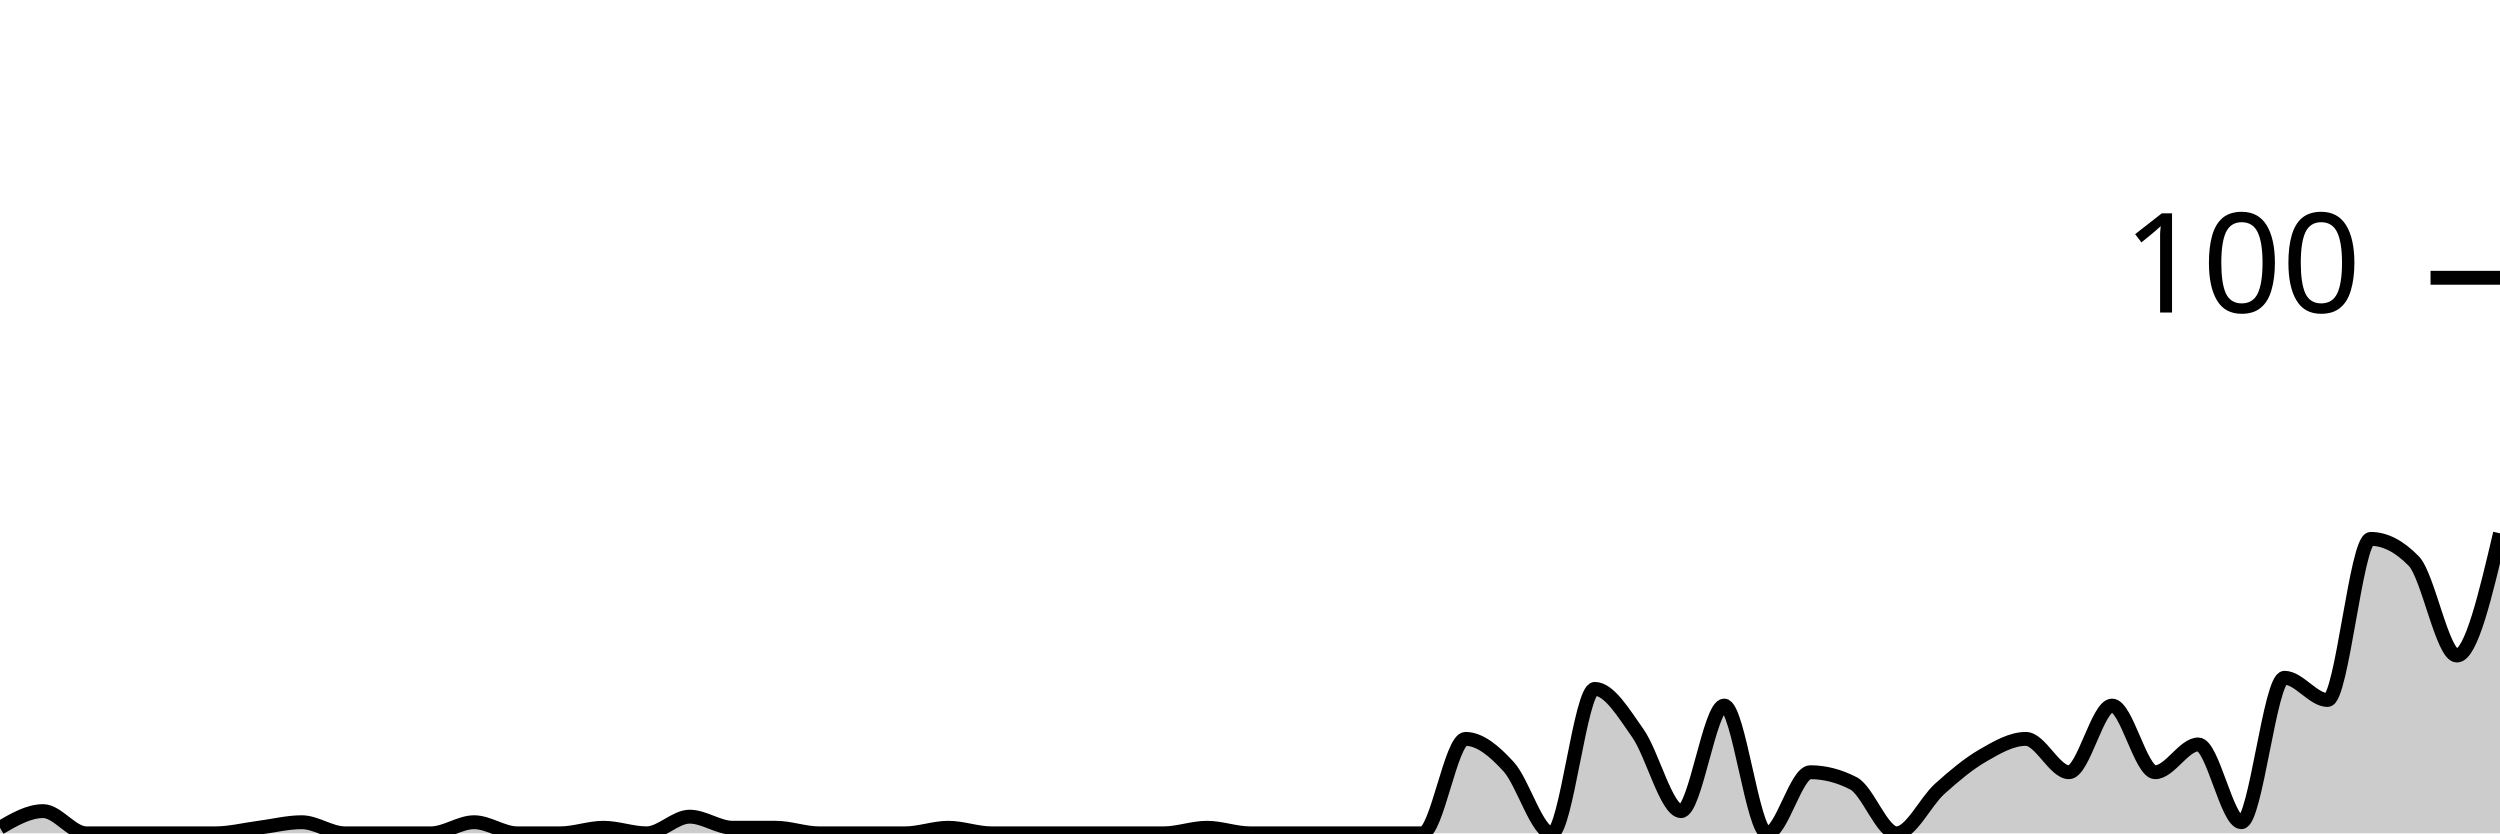
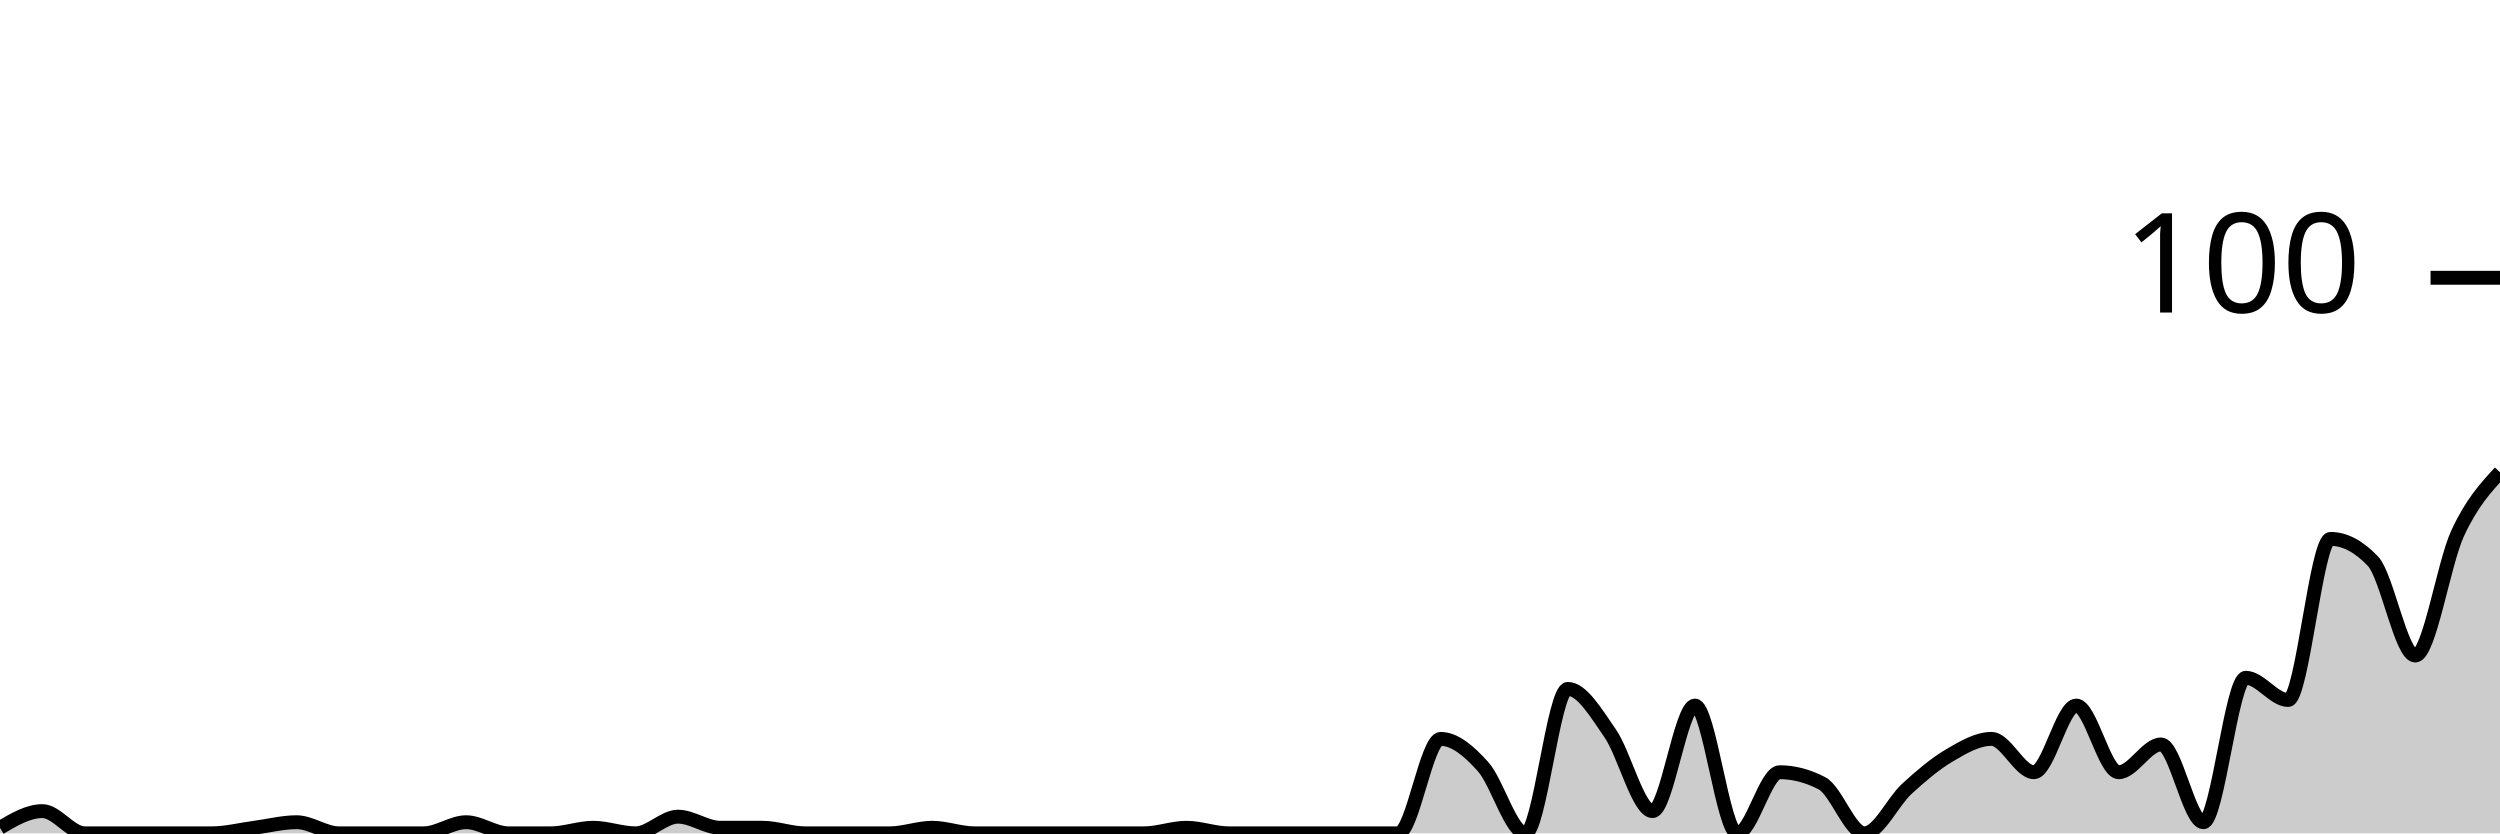
<svg xmlns="http://www.w3.org/2000/svg" viewBox="0 0 180 60">
  <g transform="translate(0,20)">
-     <path class="area" fill="rgba(0, 0, 0, 0.2)" d="M0,39.6C1.034,39,2.069,38.4,3.103,38.4C4.138,38.4,5.172,40,6.207,40C7.241,40,8.276,40,9.31,40C10.345,40,11.379,40,12.414,40C13.448,40,14.483,40,15.517,40C16.552,40,17.586,39.733,18.621,39.6C19.655,39.467,20.69,39.2,21.724,39.2C22.759,39.2,23.793,40,24.828,40C25.862,40,26.897,40,27.931,40C28.966,40,30,40,31.034,40C32.069,40,33.103,39.2,34.138,39.2C35.172,39.2,36.207,40,37.241,40C38.276,40,39.31,40,40.345,40C41.379,40,42.414,39.6,43.448,39.6C44.483,39.6,45.517,40,46.552,40C47.586,40,48.621,38.8,49.655,38.8C50.69,38.8,51.724,39.6,52.759,39.6C53.793,39.6,54.828,39.6,55.862,39.6C56.897,39.6,57.931,40,58.966,40C60,40,61.034,40,62.069,40C63.103,40,64.138,40,65.172,40C66.207,40,67.241,39.6,68.276,39.6C69.31,39.6,70.345,40,71.379,40C72.414,40,73.448,40,74.483,40C75.517,40,76.552,40,77.586,40C78.621,40,79.655,40,80.69,40C81.724,40,82.759,40,83.793,40C84.828,40,85.862,39.6,86.897,39.6C87.931,39.6,88.966,40,90,40C91.034,40,92.069,40,93.103,40C94.138,40,95.172,40,96.207,40C97.241,40,98.276,40,99.31,40C100.345,40,101.379,40,102.414,40C103.448,40,104.483,33.2,105.517,33.2C106.552,33.2,107.586,34.067,108.621,35.2C109.655,36.333,110.69,40,111.724,40C112.759,40,113.793,29.6,114.828,29.6C115.862,29.6,116.897,31.333,117.931,32.8C118.966,34.267,120,38.4,121.034,38.4C122.069,38.4,123.103,30.8,124.138,30.8C125.172,30.8,126.207,40,127.241,40C128.276,40,129.31,35.6,130.345,35.6C131.379,35.6,132.414,35.867,133.448,36.4C134.483,36.933,135.517,40,136.552,40C137.586,40,138.621,37.733,139.655,36.8C140.69,35.867,141.724,35,142.759,34.4C143.793,33.8,144.828,33.2,145.862,33.2C146.897,33.2,147.931,35.6,148.966,35.6C150,35.6,151.034,30.8,152.069,30.8C153.103,30.8,154.138,35.6,155.172,35.6C156.207,35.6,157.241,33.6,158.276,33.6C159.31,33.6,160.345,39.2,161.379,39.2C162.414,39.2,163.448,28.8,164.483,28.8C165.517,28.8,166.552,30.4,167.586,30.4C168.621,30.4,169.655,18.8,170.69,18.8C171.724,18.8,172.759,19.333,173.793,20.4C174.828,21.467,175.862,27.2,176.897,27.2C177.931,27.2,178.966,22.8,180,18.4L180,40C178.966,40,177.931,40,176.897,40C175.862,40,174.828,40,173.793,40C172.759,40,171.724,40,170.69,40C169.655,40,168.621,40,167.586,40C166.552,40,165.517,40,164.483,40C163.448,40,162.414,40,161.379,40C160.345,40,159.31,40,158.276,40C157.241,40,156.207,40,155.172,40C154.138,40,153.103,40,152.069,40C151.034,40,150,40,148.966,40C147.931,40,146.897,40,145.862,40C144.828,40,143.793,40,142.759,40C141.724,40,140.69,40,139.655,40C138.621,40,137.586,40,136.552,40C135.517,40,134.483,40,133.448,40C132.414,40,131.379,40,130.345,40C129.31,40,128.276,40,127.241,40C126.207,40,125.172,40,124.138,40C123.103,40,122.069,40,121.034,40C120,40,118.966,40,117.931,40C116.897,40,115.862,40,114.828,40C113.793,40,112.759,40,111.724,40C110.69,40,109.655,40,108.621,40C107.586,40,106.552,40,105.517,40C104.483,40,103.448,40,102.414,40C101.379,40,100.345,40,99.31,40C98.276,40,97.241,40,96.207,40C95.172,40,94.138,40,93.103,40C92.069,40,91.034,40,90,40C88.966,40,87.931,40,86.897,40C85.862,40,84.828,40,83.793,40C82.759,40,81.724,40,80.69,40C79.655,40,78.621,40,77.586,40C76.552,40,75.517,40,74.483,40C73.448,40,72.414,40,71.379,40C70.345,40,69.31,40,68.276,40C67.241,40,66.207,40,65.172,40C64.138,40,63.103,40,62.069,40C61.034,40,60,40,58.966,40C57.931,40,56.897,40,55.862,40C54.828,40,53.793,40,52.759,40C51.724,40,50.69,40,49.655,40C48.621,40,47.586,40,46.552,40C45.517,40,44.483,40,43.448,40C42.414,40,41.379,40,40.345,40C39.31,40,38.276,40,37.241,40C36.207,40,35.172,40,34.138,40C33.103,40,32.069,40,31.034,40C30,40,28.966,40,27.931,40C26.897,40,25.862,40,24.828,40C23.793,40,22.759,40,21.724,40C20.69,40,19.655,40,18.621,40C17.586,40,16.552,40,15.517,40C14.483,40,13.448,40,12.414,40C11.379,40,10.345,40,9.31,40C8.276,40,7.241,40,6.207,40C5.172,40,4.138,40,3.103,40C2.069,40,1.034,40,0,40Z" />
-     <path class="line" stroke="black" fill="none" d="M0,39.6C1.034,39,2.069,38.4,3.103,38.4C4.138,38.4,5.172,40,6.207,40C7.241,40,8.276,40,9.31,40C10.345,40,11.379,40,12.414,40C13.448,40,14.483,40,15.517,40C16.552,40,17.586,39.733,18.621,39.6C19.655,39.467,20.69,39.2,21.724,39.2C22.759,39.2,23.793,40,24.828,40C25.862,40,26.897,40,27.931,40C28.966,40,30,40,31.034,40C32.069,40,33.103,39.2,34.138,39.2C35.172,39.2,36.207,40,37.241,40C38.276,40,39.31,40,40.345,40C41.379,40,42.414,39.6,43.448,39.6C44.483,39.6,45.517,40,46.552,40C47.586,40,48.621,38.8,49.655,38.8C50.69,38.8,51.724,39.6,52.759,39.6C53.793,39.6,54.828,39.6,55.862,39.6C56.897,39.6,57.931,40,58.966,40C60,40,61.034,40,62.069,40C63.103,40,64.138,40,65.172,40C66.207,40,67.241,39.6,68.276,39.6C69.31,39.6,70.345,40,71.379,40C72.414,40,73.448,40,74.483,40C75.517,40,76.552,40,77.586,40C78.621,40,79.655,40,80.69,40C81.724,40,82.759,40,83.793,40C84.828,40,85.862,39.6,86.897,39.6C87.931,39.6,88.966,40,90,40C91.034,40,92.069,40,93.103,40C94.138,40,95.172,40,96.207,40C97.241,40,98.276,40,99.31,40C100.345,40,101.379,40,102.414,40C103.448,40,104.483,33.2,105.517,33.2C106.552,33.2,107.586,34.067,108.621,35.2C109.655,36.333,110.69,40,111.724,40C112.759,40,113.793,29.6,114.828,29.6C115.862,29.6,116.897,31.333,117.931,32.8C118.966,34.267,120,38.4,121.034,38.4C122.069,38.4,123.103,30.8,124.138,30.8C125.172,30.8,126.207,40,127.241,40C128.276,40,129.31,35.6,130.345,35.6C131.379,35.6,132.414,35.867,133.448,36.4C134.483,36.933,135.517,40,136.552,40C137.586,40,138.621,37.733,139.655,36.8C140.69,35.867,141.724,35,142.759,34.4C143.793,33.8,144.828,33.2,145.862,33.2C146.897,33.2,147.931,35.6,148.966,35.6C150,35.6,151.034,30.8,152.069,30.8C153.103,30.8,154.138,35.6,155.172,35.6C156.207,35.6,157.241,33.6,158.276,33.6C159.31,33.6,160.345,39.2,161.379,39.2C162.414,39.2,163.448,28.8,164.483,28.8C165.517,28.8,166.552,30.4,167.586,30.4C168.621,30.4,169.655,18.8,170.69,18.8C171.724,18.8,172.759,19.333,173.793,20.4C174.828,21.467,175.862,27.2,176.897,27.2C177.931,27.2,178.966,22.8,180,18.4" />
+     <path class="area" fill="rgba(0, 0, 0, 0.2)" d="M0,39.6C1.017,39,2.034,38.4,3.051,38.4C4.068,38.4,5.085,40,6.102,40C7.119,40,8.136,40,9.153,40C10.169,40,11.186,40,12.203,40C13.22,40,14.237,40,15.254,40C16.271,40,17.288,39.733,18.305,39.6C19.322,39.467,20.339,39.2,21.356,39.2C22.373,39.2,23.39,40,24.407,40C25.424,40,26.441,40,27.458,40C28.475,40,29.492,40,30.508,40C31.525,40,32.542,39.2,33.559,39.2C34.576,39.2,35.593,40,36.61,40C37.627,40,38.644,40,39.661,40C40.678,40,41.695,39.6,42.712,39.6C43.729,39.6,44.746,40,45.763,40C46.78,40,47.797,38.8,48.814,38.8C49.831,38.8,50.847,39.6,51.864,39.6C52.881,39.6,53.898,39.6,54.915,39.6C55.932,39.6,56.949,40,57.966,40C58.983,40,60,40,61.017,40C62.034,40,63.051,40,64.068,40C65.085,40,66.102,39.6,67.119,39.6C68.136,39.6,69.153,40,70.169,40C71.186,40,72.203,40,73.22,40C74.237,40,75.254,40,76.271,40C77.288,40,78.305,40,79.322,40C80.339,40,81.356,40,82.373,40C83.39,40,84.407,39.6,85.424,39.6C86.441,39.6,87.458,40,88.475,40C89.492,40,90.508,40,91.525,40C92.542,40,93.559,40,94.576,40C95.593,40,96.61,40,97.627,40C98.644,40,99.661,40,100.678,40C101.695,40,102.712,33.2,103.729,33.2C104.746,33.2,105.763,34.067,106.78,35.2C107.797,36.333,108.814,40,109.831,40C110.847,40,111.864,29.6,112.881,29.6C113.898,29.6,114.915,31.333,115.932,32.8C116.949,34.267,117.966,38.4,118.983,38.4C120,38.4,121.017,30.8,122.034,30.8C123.051,30.8,124.068,40,125.085,40C126.102,40,127.119,35.6,128.136,35.6C129.153,35.6,130.169,35.867,131.186,36.4C132.203,36.933,133.22,40,134.237,40C135.254,40,136.271,37.733,137.288,36.8C138.305,35.867,139.322,35,140.339,34.4C141.356,33.8,142.373,33.2,143.39,33.2C144.407,33.2,145.424,35.6,146.441,35.6C147.458,35.6,148.475,30.8,149.492,30.8C150.508,30.8,151.525,35.6,152.542,35.6C153.559,35.6,154.576,33.6,155.593,33.6C156.61,33.6,157.627,39.2,158.644,39.2C159.661,39.2,160.678,28.8,161.695,28.8C162.712,28.8,163.729,30.4,164.746,30.4C165.763,30.4,166.78,18.8,167.797,18.8C168.814,18.8,169.831,19.333,170.847,20.4C171.864,21.467,172.881,27.2,173.898,27.2C174.915,27.2,175.932,20.6,176.949,18.4C177.966,16.2,178.983,15.1,180,14L180,40C178.983,40,177.966,40,176.949,40C175.932,40,174.915,40,173.898,40C172.881,40,171.864,40,170.847,40C169.831,40,168.814,40,167.797,40C166.78,40,165.763,40,164.746,40C163.729,40,162.712,40,161.695,40C160.678,40,159.661,40,158.644,40C157.627,40,156.61,40,155.593,40C154.576,40,153.559,40,152.542,40C151.525,40,150.508,40,149.492,40C148.475,40,147.458,40,146.441,40C145.424,40,144.407,40,143.39,40C142.373,40,141.356,40,140.339,40C139.322,40,138.305,40,137.288,40C136.271,40,135.254,40,134.237,40C133.22,40,132.203,40,131.186,40C130.169,40,129.153,40,128.136,40C127.119,40,126.102,40,125.085,40C124.068,40,123.051,40,122.034,40C121.017,40,120,40,118.983,40C117.966,40,116.949,40,115.932,40C114.915,40,113.898,40,112.881,40C111.864,40,110.847,40,109.831,40C108.814,40,107.797,40,106.78,40C105.763,40,104.746,40,103.729,40C102.712,40,101.695,40,100.678,40C99.661,40,98.644,40,97.627,40C96.61,40,95.593,40,94.576,40C93.559,40,92.542,40,91.525,40C90.508,40,89.492,40,88.475,40C87.458,40,86.441,40,85.424,40C84.407,40,83.39,40,82.373,40C81.356,40,80.339,40,79.322,40C78.305,40,77.288,40,76.271,40C75.254,40,74.237,40,73.22,40C72.203,40,71.186,40,70.169,40C69.153,40,68.136,40,67.119,40C66.102,40,65.085,40,64.068,40C63.051,40,62.034,40,61.017,40C60,40,58.983,40,57.966,40C56.949,40,55.932,40,54.915,40C53.898,40,52.881,40,51.864,40C50.847,40,49.831,40,48.814,40C47.797,40,46.78,40,45.763,40C44.746,40,43.729,40,42.712,40C41.695,40,40.678,40,39.661,40C38.644,40,37.627,40,36.61,40C35.593,40,34.576,40,33.559,40C32.542,40,31.525,40,30.508,40C29.492,40,28.475,40,27.458,40C26.441,40,25.424,40,24.407,40C23.39,40,22.373,40,21.356,40C20.339,40,19.322,40,18.305,40C17.288,40,16.271,40,15.254,40C14.237,40,13.22,40,12.203,40C11.186,40,10.169,40,9.153,40C8.136,40,7.119,40,6.102,40C5.085,40,4.068,40,3.051,40C2.034,40,1.017,40,0,40Z" />
+     <path class="line" stroke="black" fill="none" d="M0,39.6C1.017,39,2.034,38.4,3.051,38.4C4.068,38.4,5.085,40,6.102,40C7.119,40,8.136,40,9.153,40C10.169,40,11.186,40,12.203,40C13.22,40,14.237,40,15.254,40C16.271,40,17.288,39.733,18.305,39.6C19.322,39.467,20.339,39.2,21.356,39.2C22.373,39.2,23.39,40,24.407,40C25.424,40,26.441,40,27.458,40C28.475,40,29.492,40,30.508,40C31.525,40,32.542,39.2,33.559,39.2C34.576,39.2,35.593,40,36.61,40C37.627,40,38.644,40,39.661,40C40.678,40,41.695,39.6,42.712,39.6C43.729,39.6,44.746,40,45.763,40C46.78,40,47.797,38.8,48.814,38.8C49.831,38.8,50.847,39.6,51.864,39.6C52.881,39.6,53.898,39.6,54.915,39.6C55.932,39.6,56.949,40,57.966,40C58.983,40,60,40,61.017,40C62.034,40,63.051,40,64.068,40C65.085,40,66.102,39.6,67.119,39.6C68.136,39.6,69.153,40,70.169,40C71.186,40,72.203,40,73.22,40C74.237,40,75.254,40,76.271,40C77.288,40,78.305,40,79.322,40C80.339,40,81.356,40,82.373,40C83.39,40,84.407,39.6,85.424,39.6C86.441,39.6,87.458,40,88.475,40C89.492,40,90.508,40,91.525,40C92.542,40,93.559,40,94.576,40C95.593,40,96.61,40,97.627,40C98.644,40,99.661,40,100.678,40C101.695,40,102.712,33.2,103.729,33.2C104.746,33.2,105.763,34.067,106.78,35.2C107.797,36.333,108.814,40,109.831,40C110.847,40,111.864,29.6,112.881,29.6C113.898,29.6,114.915,31.333,115.932,32.8C116.949,34.267,117.966,38.4,118.983,38.4C120,38.4,121.017,30.8,122.034,30.8C123.051,30.8,124.068,40,125.085,40C126.102,40,127.119,35.6,128.136,35.6C129.153,35.6,130.169,35.867,131.186,36.4C132.203,36.933,133.22,40,134.237,40C135.254,40,136.271,37.733,137.288,36.8C138.305,35.867,139.322,35,140.339,34.4C141.356,33.8,142.373,33.2,143.39,33.2C144.407,33.2,145.424,35.6,146.441,35.6C147.458,35.6,148.475,30.8,149.492,30.8C150.508,30.8,151.525,35.6,152.542,35.6C153.559,35.6,154.576,33.6,155.593,33.6C156.61,33.6,157.627,39.2,158.644,39.2C159.661,39.2,160.678,28.8,161.695,28.8C162.712,28.8,163.729,30.4,164.746,30.4C165.763,30.4,166.78,18.8,167.797,18.8C168.814,18.8,169.831,19.333,170.847,20.4C171.864,21.467,172.881,27.2,173.898,27.2C174.915,27.2,175.932,20.6,176.949,18.4C177.966,16.2,178.983,15.1,180,14" />
    <path class="axis-ceiling" stroke-width="1" stroke="black" fill="none" d="M175,0L180,0" />
    <text class="axis-ceiling-label" font-family="sans-serif" text-anchor="end" font-size="10px" x="170" y="2.5">100</text>
  </g>
</svg>
